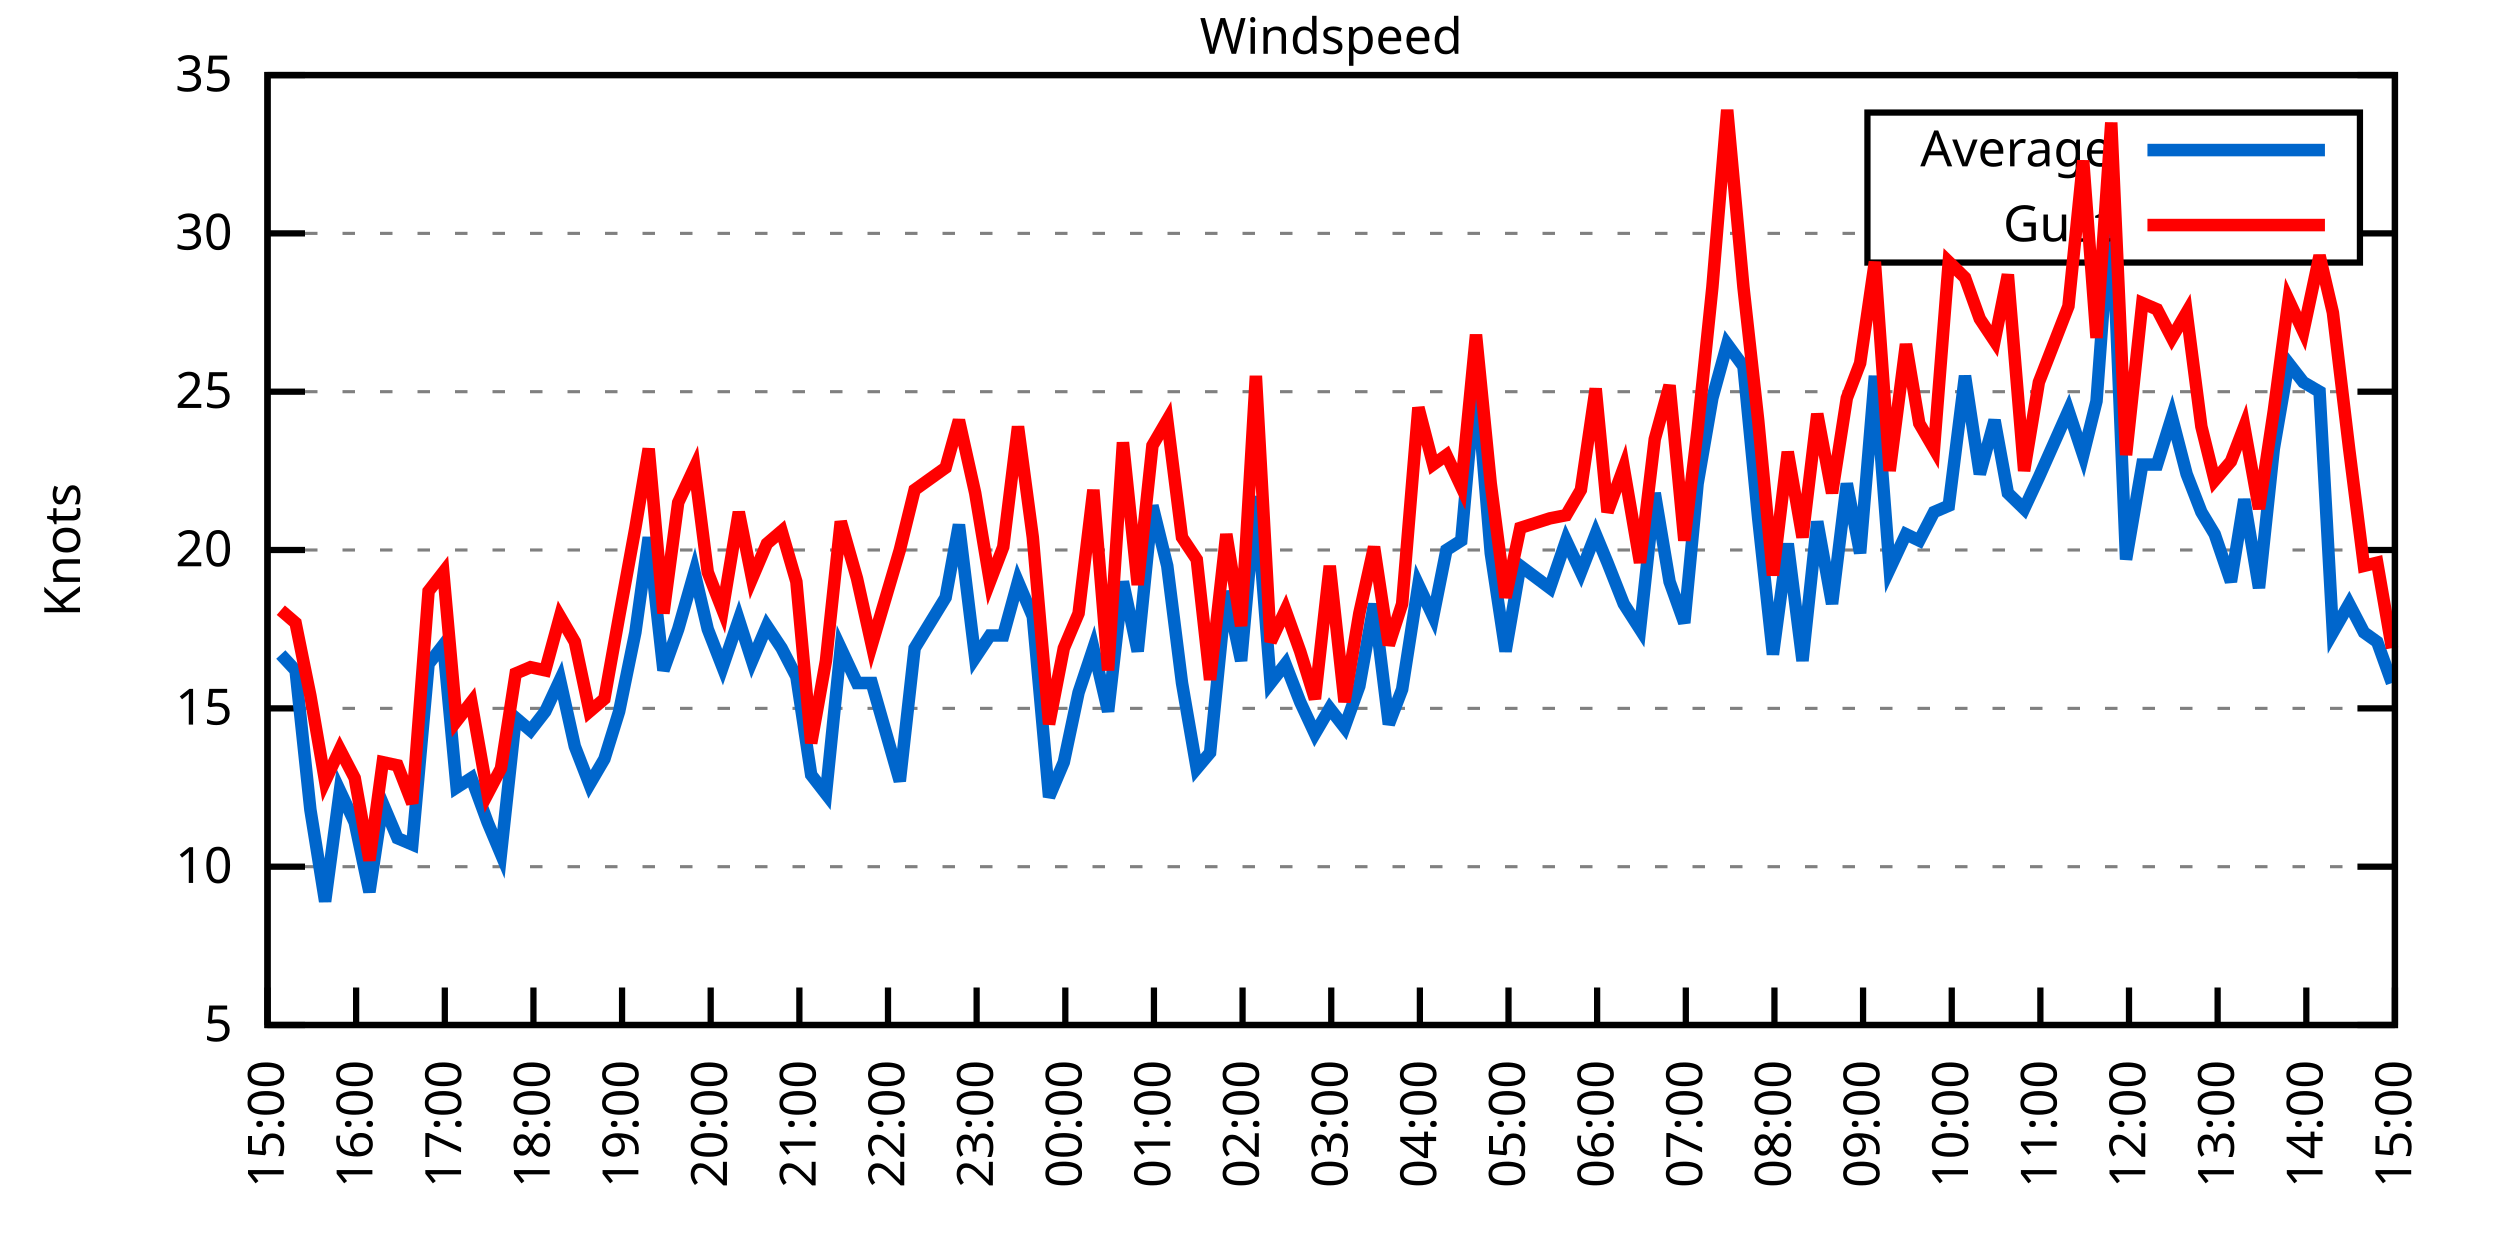
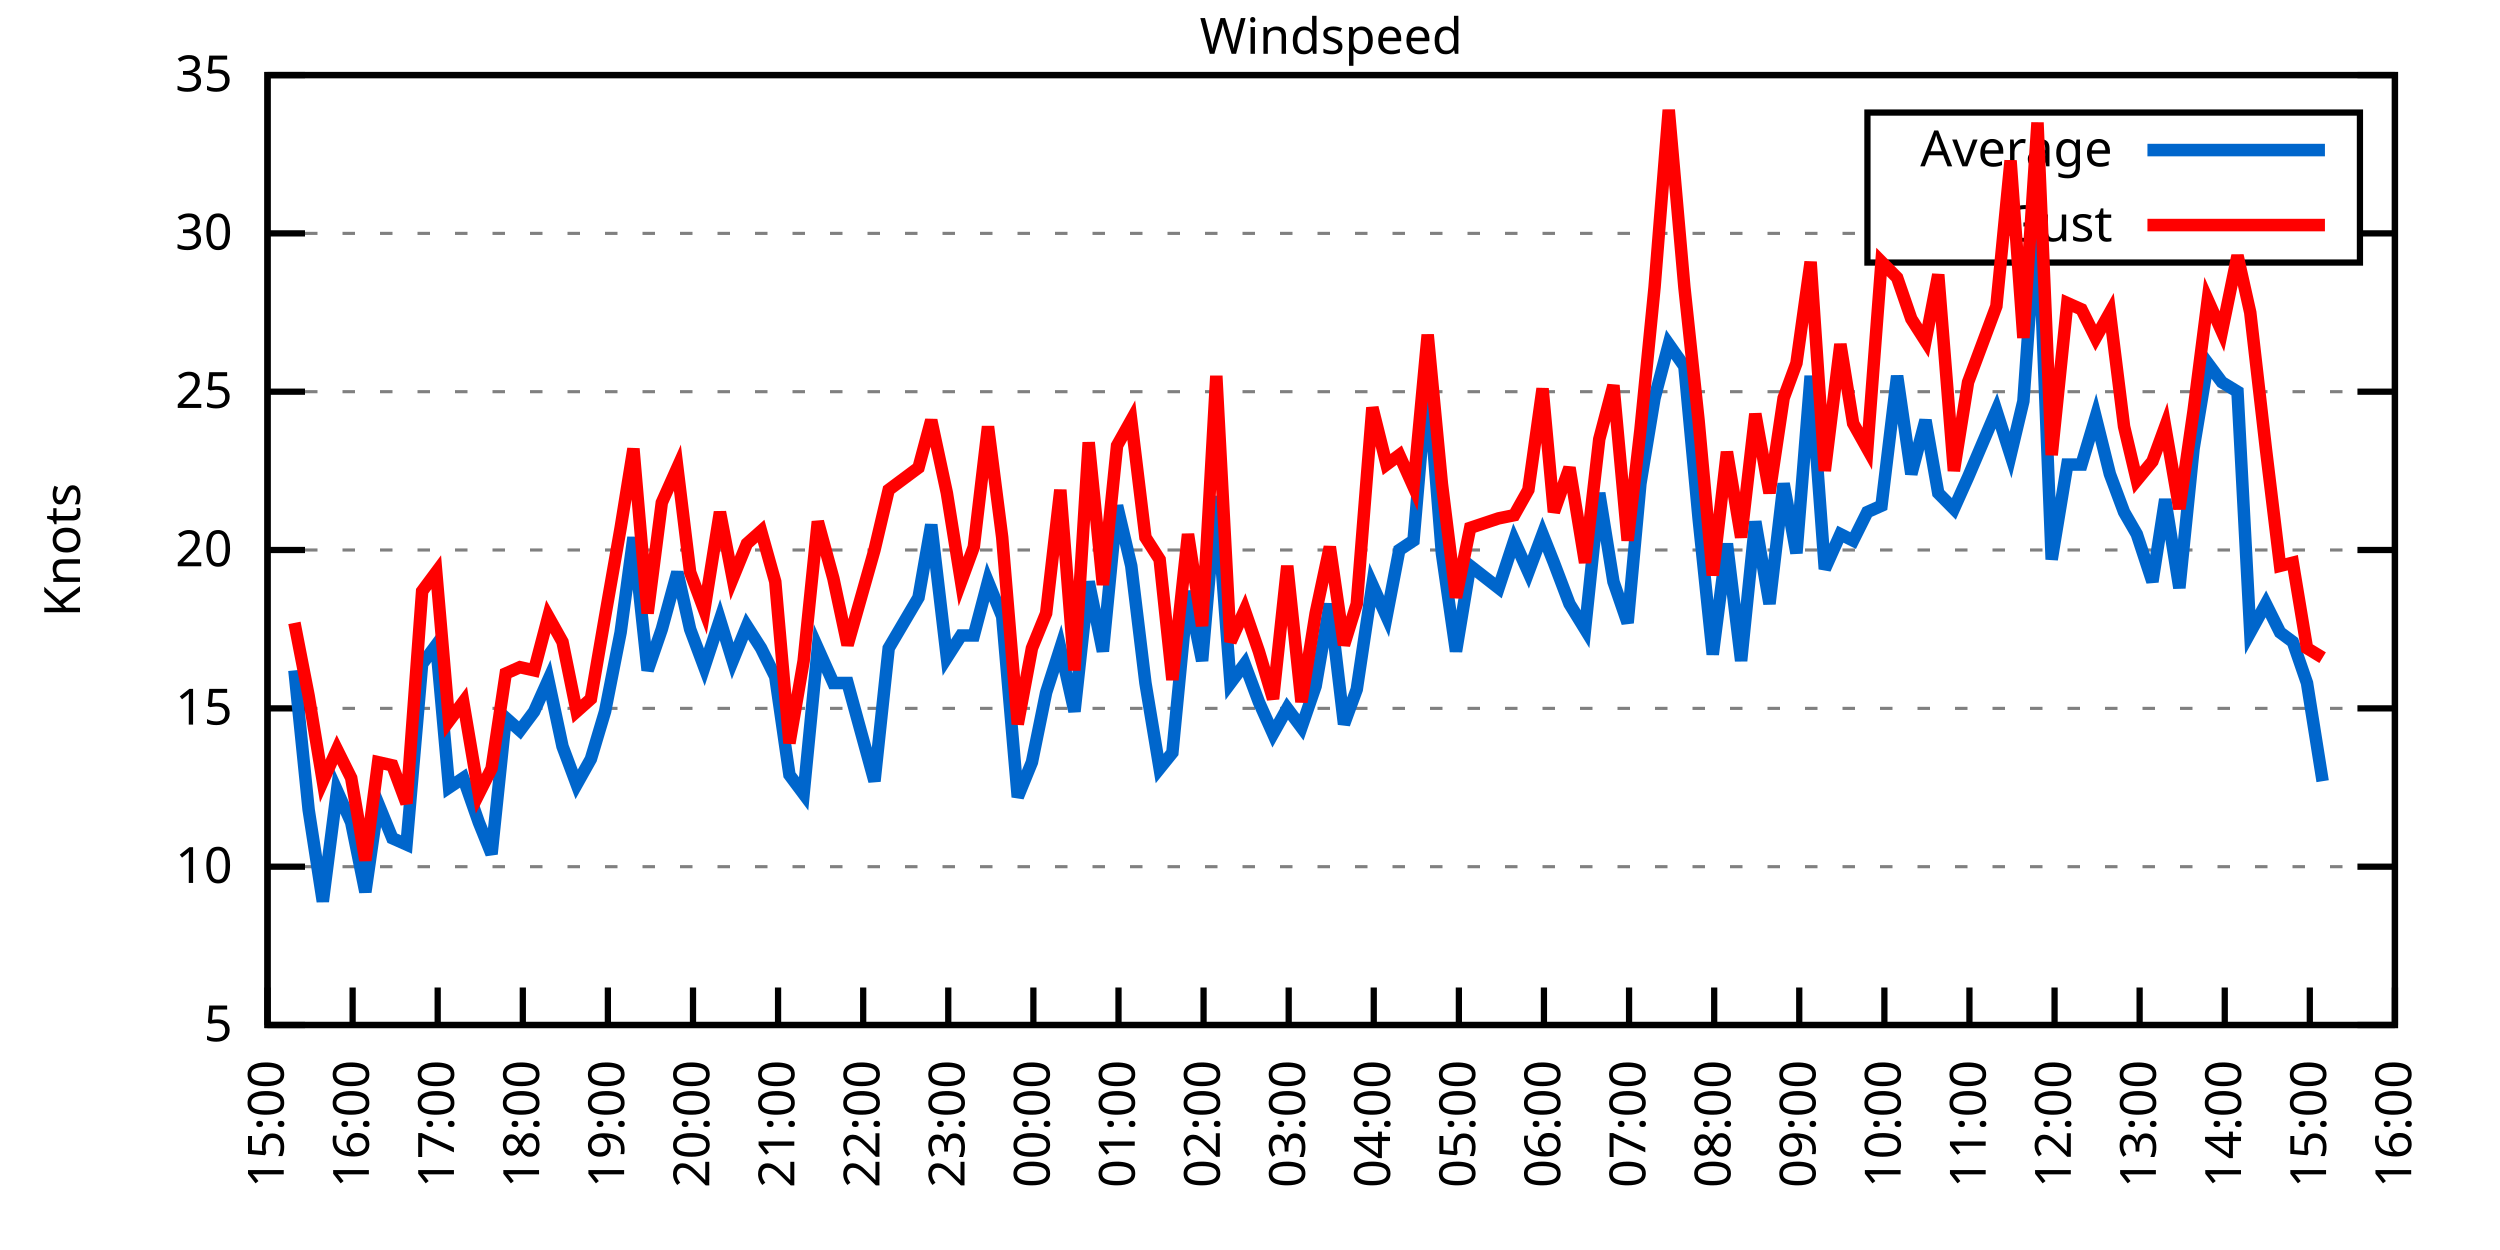
<svg xmlns="http://www.w3.org/2000/svg" xmlns:xlink="http://www.w3.org/1999/xlink" width="400" height="200" viewBox="0 0 400 200">
  <g id="gnuplot_canvas">
    <rect x="0" y="0" width="400" height="200" fill="none" />
    <defs>
      <circle id="gpDot" r="0.5" stroke-width="0.5" stroke="currentColor" />
      <path id="gpPt0" stroke-width="0.333" stroke="currentColor" d="M-1,0 h2 M0,-1 v2" />
      <path id="gpPt1" stroke-width="0.333" stroke="currentColor" d="M-1,-1 L1,1 M1,-1 L-1,1" />
      <path id="gpPt2" stroke-width="0.333" stroke="currentColor" d="M-1,0 L1,0 M0,-1 L0,1 M-1,-1 L1,1 M-1,1 L1,-1" />
      <rect id="gpPt3" stroke-width="0.333" stroke="currentColor" x="-1" y="-1" width="2" height="2" />
      <rect id="gpPt4" stroke-width="0.333" stroke="currentColor" fill="currentColor" x="-1" y="-1" width="2" height="2" />
      <circle id="gpPt5" stroke-width="0.333" stroke="currentColor" cx="0" cy="0" r="1" />
      <use xlink:href="#gpPt5" id="gpPt6" fill="currentColor" stroke="none" />
      <path id="gpPt7" stroke-width="0.333" stroke="currentColor" d="M0,-1.33 L-1.33,0.67 L1.33,0.67 z" />
      <use xlink:href="#gpPt7" id="gpPt8" fill="currentColor" stroke="none" />
      <use xlink:href="#gpPt7" id="gpPt9" stroke="currentColor" transform="rotate(180)" />
      <use xlink:href="#gpPt9" id="gpPt10" fill="currentColor" stroke="none" />
      <use xlink:href="#gpPt3" id="gpPt11" stroke="currentColor" transform="rotate(45)" />
      <use xlink:href="#gpPt11" id="gpPt12" fill="currentColor" stroke="none" />
      <path id="gpPt13" stroke-width="0.333" stroke="currentColor" d="M0,1.330 L1.265,0.411 L0.782,-1.067 L-0.782,-1.076 L-1.265,0.411 z" />
      <use xlink:href="#gpPt13" id="gpPt14" fill="currentColor" stroke="none" />
      <filter id="textbox" filterUnits="objectBoundingBox" x="0" y="0" height="1" width="1">
        <feFlood flood-color="white" flood-opacity="1" result="bgnd" />
        <feComposite in="SourceGraphic" in2="bgnd" operator="atop" />
      </filter>
      <filter id="greybox" filterUnits="objectBoundingBox" x="0" y="0" height="1" width="1">
        <feFlood flood-color="lightgrey" flood-opacity="1" result="grey" />
        <feComposite in="SourceGraphic" in2="grey" operator="atop" />
      </filter>
    </defs>
    <g fill="none" color="white" stroke="currentColor" stroke-width="1.00" stroke-linecap="butt" stroke-linejoin="miter">
</g>
    <g fill="none" color="black" stroke="currentColor" stroke-width="1.00" stroke-linecap="butt" stroke-linejoin="miter">
      <g stroke="none" shape-rendering="crispEdges">
        <polygon fill="rgb(255, 255, 255)" points="42.80,164.00 383.18,164.00 383.18,12.02 42.80,12.02 " />
      </g>
    </g>
    <g fill="none" color="black" stroke="currentColor" stroke-width="1.00" stroke-linecap="butt" stroke-linejoin="miter">
</g>
    <g fill="none" color="black" stroke="black" stroke-width="0.50" stroke-linecap="butt" stroke-linejoin="miter">
</g>
    <g fill="none" color="gray" stroke="currentColor" stroke-width="0.50" stroke-linecap="butt" stroke-linejoin="miter">
      <path stroke="gray" stroke-dasharray="2,4" class="gridline" d="M42.80,164.00 L383.19,164.00  " />
    </g>
    <g fill="none" color="gray" stroke="gray" stroke-width="1.00" stroke-linecap="butt" stroke-linejoin="miter">
</g>
    <g fill="none" color="black" stroke="currentColor" stroke-width="1.00" stroke-linecap="butt" stroke-linejoin="miter">
      <path stroke="black" d="M42.80,164.00 L48.80,164.00 M383.19,164.00 L377.19,164.00  " />
      <g transform="translate(37.20,166.60)" stroke="none" fill="black" font-family="Sans" font-size="8.00" text-anchor="end">
        <text>
          <tspan font-family="Sans"> 5</tspan>
        </text>
      </g>
    </g>
    <g fill="none" color="black" stroke="currentColor" stroke-width="1.00" stroke-linecap="butt" stroke-linejoin="miter">
</g>
    <g fill="none" color="black" stroke="black" stroke-width="0.50" stroke-linecap="butt" stroke-linejoin="miter">
</g>
    <g fill="none" color="gray" stroke="currentColor" stroke-width="0.50" stroke-linecap="butt" stroke-linejoin="miter">
      <path stroke="gray" stroke-dasharray="2,4" class="gridline" d="M42.80,138.67 L383.19,138.67  " />
    </g>
    <g fill="none" color="gray" stroke="gray" stroke-width="1.00" stroke-linecap="butt" stroke-linejoin="miter">
</g>
    <g fill="none" color="black" stroke="currentColor" stroke-width="1.00" stroke-linecap="butt" stroke-linejoin="miter">
      <path stroke="black" d="M42.80,138.67 L48.80,138.67 M383.19,138.67 L377.19,138.67  " />
      <g transform="translate(37.20,141.27)" stroke="none" fill="black" font-family="Sans" font-size="8.00" text-anchor="end">
        <text>
          <tspan font-family="Sans"> 10</tspan>
        </text>
      </g>
    </g>
    <g fill="none" color="black" stroke="currentColor" stroke-width="1.00" stroke-linecap="butt" stroke-linejoin="miter">
</g>
    <g fill="none" color="black" stroke="black" stroke-width="0.50" stroke-linecap="butt" stroke-linejoin="miter">
</g>
    <g fill="none" color="gray" stroke="currentColor" stroke-width="0.50" stroke-linecap="butt" stroke-linejoin="miter">
      <path stroke="gray" stroke-dasharray="2,4" class="gridline" d="M42.80,113.34 L383.19,113.34  " />
    </g>
    <g fill="none" color="gray" stroke="gray" stroke-width="1.00" stroke-linecap="butt" stroke-linejoin="miter">
</g>
    <g fill="none" color="black" stroke="currentColor" stroke-width="1.00" stroke-linecap="butt" stroke-linejoin="miter">
      <path stroke="black" d="M42.80,113.34 L48.80,113.34 M383.19,113.34 L377.19,113.34  " />
      <g transform="translate(37.20,115.94)" stroke="none" fill="black" font-family="Sans" font-size="8.00" text-anchor="end">
        <text>
          <tspan font-family="Sans"> 15</tspan>
        </text>
      </g>
    </g>
    <g fill="none" color="black" stroke="currentColor" stroke-width="1.00" stroke-linecap="butt" stroke-linejoin="miter">
</g>
    <g fill="none" color="black" stroke="black" stroke-width="0.50" stroke-linecap="butt" stroke-linejoin="miter">
</g>
    <g fill="none" color="gray" stroke="currentColor" stroke-width="0.50" stroke-linecap="butt" stroke-linejoin="miter">
      <path stroke="gray" stroke-dasharray="2,4" class="gridline" d="M42.80,88.00 L383.19,88.00  " />
    </g>
    <g fill="none" color="gray" stroke="gray" stroke-width="1.00" stroke-linecap="butt" stroke-linejoin="miter">
</g>
    <g fill="none" color="black" stroke="currentColor" stroke-width="1.00" stroke-linecap="butt" stroke-linejoin="miter">
      <path stroke="black" d="M42.80,88.00 L48.80,88.00 M383.19,88.00 L377.19,88.00  " />
      <g transform="translate(37.20,90.60)" stroke="none" fill="black" font-family="Sans" font-size="8.00" text-anchor="end">
        <text>
          <tspan font-family="Sans"> 20</tspan>
        </text>
      </g>
    </g>
    <g fill="none" color="black" stroke="currentColor" stroke-width="1.00" stroke-linecap="butt" stroke-linejoin="miter">
</g>
    <g fill="none" color="black" stroke="black" stroke-width="0.50" stroke-linecap="butt" stroke-linejoin="miter">
</g>
    <g fill="none" color="gray" stroke="currentColor" stroke-width="0.50" stroke-linecap="butt" stroke-linejoin="miter">
      <path stroke="gray" stroke-dasharray="2,4" class="gridline" d="M42.80,62.67 L383.19,62.67  " />
    </g>
    <g fill="none" color="gray" stroke="gray" stroke-width="1.00" stroke-linecap="butt" stroke-linejoin="miter">
</g>
    <g fill="none" color="black" stroke="currentColor" stroke-width="1.00" stroke-linecap="butt" stroke-linejoin="miter">
      <path stroke="black" d="M42.80,62.67 L48.80,62.67 M383.19,62.67 L377.19,62.67  " />
      <g transform="translate(37.20,65.27)" stroke="none" fill="black" font-family="Sans" font-size="8.00" text-anchor="end">
        <text>
          <tspan font-family="Sans"> 25</tspan>
        </text>
      </g>
    </g>
    <g fill="none" color="black" stroke="currentColor" stroke-width="1.00" stroke-linecap="butt" stroke-linejoin="miter">
</g>
    <g fill="none" color="black" stroke="black" stroke-width="0.50" stroke-linecap="butt" stroke-linejoin="miter">
</g>
    <g fill="none" color="gray" stroke="currentColor" stroke-width="0.50" stroke-linecap="butt" stroke-linejoin="miter">
      <path stroke="gray" stroke-dasharray="2,4" class="gridline" d="M42.80,37.34 L298.79,37.34 M377.59,37.34 L383.19,37.34  " />
    </g>
    <g fill="none" color="gray" stroke="gray" stroke-width="1.00" stroke-linecap="butt" stroke-linejoin="miter">
</g>
    <g fill="none" color="black" stroke="currentColor" stroke-width="1.00" stroke-linecap="butt" stroke-linejoin="miter">
      <path stroke="black" d="M42.80,37.34 L48.80,37.34 M383.19,37.34 L377.19,37.34  " />
      <g transform="translate(37.20,39.94)" stroke="none" fill="black" font-family="Sans" font-size="8.00" text-anchor="end">
        <text>
          <tspan font-family="Sans"> 30</tspan>
        </text>
      </g>
    </g>
    <g fill="none" color="black" stroke="currentColor" stroke-width="1.00" stroke-linecap="butt" stroke-linejoin="miter">
</g>
    <g fill="none" color="black" stroke="black" stroke-width="0.50" stroke-linecap="butt" stroke-linejoin="miter">
</g>
    <g fill="none" color="gray" stroke="currentColor" stroke-width="0.50" stroke-linecap="butt" stroke-linejoin="miter">
      <path stroke="gray" stroke-dasharray="2,4" class="gridline" d="M42.80,12.01 L383.19,12.01  " />
    </g>
    <g fill="none" color="gray" stroke="gray" stroke-width="1.00" stroke-linecap="butt" stroke-linejoin="miter">
</g>
    <g fill="none" color="black" stroke="currentColor" stroke-width="1.00" stroke-linecap="butt" stroke-linejoin="miter">
      <path stroke="black" d="M42.80,12.01 L48.80,12.01 M383.19,12.01 L377.19,12.01  " />
      <g transform="translate(37.20,14.61)" stroke="none" fill="black" font-family="Sans" font-size="8.00" text-anchor="end">
        <text>
          <tspan font-family="Sans"> 35</tspan>
        </text>
      </g>
    </g>
    <g fill="none" color="black" stroke="currentColor" stroke-width="1.00" stroke-linecap="butt" stroke-linejoin="miter">
      <path stroke="black" d="M42.80,164.00 L42.80,158.00  " />
      <g transform="translate(45.40,169.60) rotate(270.00)" stroke="none" fill="black" font-family="Sans" font-size="8.00" text-anchor="end">
        <text>
          <tspan font-family="Sans">15:00</tspan>
        </text>
      </g>
    </g>
    <g fill="none" color="black" stroke="currentColor" stroke-width="1.00" stroke-linecap="butt" stroke-linejoin="miter">
-       <path stroke="black" d="M56.98,164.00 L56.98,158.00  " />
-       <g transform="translate(59.58,169.60) rotate(270.00)" stroke="none" fill="black" font-family="Sans" font-size="8.00" text-anchor="end">
+       <path stroke="black" d="M56.42,164.00 L56.42,158.00  " />
+       <g transform="translate(59.02,169.60) rotate(270.00)" stroke="none" fill="black" font-family="Sans" font-size="8.00" text-anchor="end">
        <text>
          <tspan font-family="Sans">16:00</tspan>
        </text>
      </g>
    </g>
    <g fill="none" color="black" stroke="currentColor" stroke-width="1.00" stroke-linecap="butt" stroke-linejoin="miter">
-       <path stroke="black" d="M71.17,164.00 L71.17,158.00  " />
-       <g transform="translate(73.77,169.60) rotate(270.00)" stroke="none" fill="black" font-family="Sans" font-size="8.00" text-anchor="end">
+       <path stroke="black" d="M70.03,164.00 L70.03,158.00  " />
+       <g transform="translate(72.63,169.60) rotate(270.00)" stroke="none" fill="black" font-family="Sans" font-size="8.00" text-anchor="end">
        <text>
          <tspan font-family="Sans">17:00</tspan>
        </text>
      </g>
    </g>
    <g fill="none" color="black" stroke="currentColor" stroke-width="1.00" stroke-linecap="butt" stroke-linejoin="miter">
-       <path stroke="black" d="M85.35,164.00 L85.35,158.00  " />
-       <g transform="translate(87.95,169.60) rotate(270.00)" stroke="none" fill="black" font-family="Sans" font-size="8.00" text-anchor="end">
+       <path stroke="black" d="M83.65,164.00 L83.65,158.00  " />
+       <g transform="translate(86.25,169.60) rotate(270.00)" stroke="none" fill="black" font-family="Sans" font-size="8.00" text-anchor="end">
        <text>
          <tspan font-family="Sans">18:00</tspan>
        </text>
      </g>
    </g>
    <g fill="none" color="black" stroke="currentColor" stroke-width="1.00" stroke-linecap="butt" stroke-linejoin="miter">
-       <path stroke="black" d="M99.53,164.00 L99.53,158.00  " />
-       <g transform="translate(102.13,169.60) rotate(270.00)" stroke="none" fill="black" font-family="Sans" font-size="8.00" text-anchor="end">
+       <path stroke="black" d="M97.26,164.00 L97.26,158.00  " />
+       <g transform="translate(99.86,169.60) rotate(270.00)" stroke="none" fill="black" font-family="Sans" font-size="8.00" text-anchor="end">
        <text>
          <tspan font-family="Sans">19:00</tspan>
        </text>
      </g>
    </g>
    <g fill="none" color="black" stroke="currentColor" stroke-width="1.00" stroke-linecap="butt" stroke-linejoin="miter">
-       <path stroke="black" d="M113.71,164.00 L113.71,158.00  " />
-       <g transform="translate(116.31,169.60) rotate(270.00)" stroke="none" fill="black" font-family="Sans" font-size="8.00" text-anchor="end">
+       <path stroke="black" d="M110.88,164.00 L110.88,158.00  " />
+       <g transform="translate(113.48,169.60) rotate(270.00)" stroke="none" fill="black" font-family="Sans" font-size="8.00" text-anchor="end">
        <text>
          <tspan font-family="Sans">20:00</tspan>
        </text>
      </g>
    </g>
    <g fill="none" color="black" stroke="currentColor" stroke-width="1.00" stroke-linecap="butt" stroke-linejoin="miter">
-       <path stroke="black" d="M127.90,164.00 L127.90,158.00  " />
-       <g transform="translate(130.50,169.60) rotate(270.00)" stroke="none" fill="black" font-family="Sans" font-size="8.00" text-anchor="end">
+       <path stroke="black" d="M124.49,164.00 L124.49,158.00  " />
+       <g transform="translate(127.09,169.60) rotate(270.00)" stroke="none" fill="black" font-family="Sans" font-size="8.00" text-anchor="end">
        <text>
          <tspan font-family="Sans">21:00</tspan>
        </text>
      </g>
    </g>
    <g fill="none" color="black" stroke="currentColor" stroke-width="1.00" stroke-linecap="butt" stroke-linejoin="miter">
-       <path stroke="black" d="M142.08,164.00 L142.08,158.00  " />
-       <g transform="translate(144.68,169.60) rotate(270.00)" stroke="none" fill="black" font-family="Sans" font-size="8.00" text-anchor="end">
+       <path stroke="black" d="M138.11,164.00 L138.11,158.00  " />
+       <g transform="translate(140.71,169.60) rotate(270.00)" stroke="none" fill="black" font-family="Sans" font-size="8.00" text-anchor="end">
        <text>
          <tspan font-family="Sans">22:00</tspan>
        </text>
      </g>
    </g>
    <g fill="none" color="black" stroke="currentColor" stroke-width="1.00" stroke-linecap="butt" stroke-linejoin="miter">
-       <path stroke="black" d="M156.26,164.00 L156.26,158.00  " />
-       <g transform="translate(158.86,169.60) rotate(270.00)" stroke="none" fill="black" font-family="Sans" font-size="8.00" text-anchor="end">
+       <path stroke="black" d="M151.72,164.00 L151.72,158.00  " />
+       <g transform="translate(154.32,169.60) rotate(270.00)" stroke="none" fill="black" font-family="Sans" font-size="8.00" text-anchor="end">
        <text>
          <tspan font-family="Sans">23:00</tspan>
        </text>
      </g>
    </g>
    <g fill="none" color="black" stroke="currentColor" stroke-width="1.00" stroke-linecap="butt" stroke-linejoin="miter">
-       <path stroke="black" d="M170.45,164.00 L170.45,158.00  " />
-       <g transform="translate(173.05,169.60) rotate(270.00)" stroke="none" fill="black" font-family="Sans" font-size="8.00" text-anchor="end">
+       <path stroke="black" d="M165.34,164.00 L165.34,158.00  " />
+       <g transform="translate(167.94,169.60) rotate(270.00)" stroke="none" fill="black" font-family="Sans" font-size="8.00" text-anchor="end">
        <text>
          <tspan font-family="Sans">00:00</tspan>
        </text>
      </g>
    </g>
    <g fill="none" color="black" stroke="currentColor" stroke-width="1.00" stroke-linecap="butt" stroke-linejoin="miter">
-       <path stroke="black" d="M184.63,164.00 L184.63,158.00  " />
-       <g transform="translate(187.23,169.60) rotate(270.00)" stroke="none" fill="black" font-family="Sans" font-size="8.00" text-anchor="end">
+       <path stroke="black" d="M178.96,164.00 L178.96,158.00  " />
+       <g transform="translate(181.56,169.60) rotate(270.00)" stroke="none" fill="black" font-family="Sans" font-size="8.00" text-anchor="end">
        <text>
          <tspan font-family="Sans">01:00</tspan>
        </text>
      </g>
    </g>
    <g fill="none" color="black" stroke="currentColor" stroke-width="1.00" stroke-linecap="butt" stroke-linejoin="miter">
-       <path stroke="black" d="M198.81,164.00 L198.81,158.00  " />
-       <g transform="translate(201.41,169.60) rotate(270.00)" stroke="none" fill="black" font-family="Sans" font-size="8.00" text-anchor="end">
+       <path stroke="black" d="M192.57,164.00 L192.57,158.00  " />
+       <g transform="translate(195.17,169.60) rotate(270.00)" stroke="none" fill="black" font-family="Sans" font-size="8.00" text-anchor="end">
        <text>
          <tspan font-family="Sans">02:00</tspan>
        </text>
      </g>
    </g>
    <g fill="none" color="black" stroke="currentColor" stroke-width="1.00" stroke-linecap="butt" stroke-linejoin="miter">
-       <path stroke="black" d="M213.00,164.00 L213.00,158.00  " />
-       <g transform="translate(215.60,169.60) rotate(270.00)" stroke="none" fill="black" font-family="Sans" font-size="8.00" text-anchor="end">
+       <path stroke="black" d="M206.19,164.00 L206.19,158.00  " />
+       <g transform="translate(208.79,169.60) rotate(270.00)" stroke="none" fill="black" font-family="Sans" font-size="8.00" text-anchor="end">
        <text>
          <tspan font-family="Sans">03:00</tspan>
        </text>
      </g>
    </g>
    <g fill="none" color="black" stroke="currentColor" stroke-width="1.00" stroke-linecap="butt" stroke-linejoin="miter">
-       <path stroke="black" d="M227.18,164.00 L227.18,158.00  " />
-       <g transform="translate(229.78,169.60) rotate(270.00)" stroke="none" fill="black" font-family="Sans" font-size="8.00" text-anchor="end">
+       <path stroke="black" d="M219.80,164.00 L219.80,158.00  " />
+       <g transform="translate(222.40,169.60) rotate(270.00)" stroke="none" fill="black" font-family="Sans" font-size="8.00" text-anchor="end">
        <text>
          <tspan font-family="Sans">04:00</tspan>
        </text>
      </g>
    </g>
    <g fill="none" color="black" stroke="currentColor" stroke-width="1.00" stroke-linecap="butt" stroke-linejoin="miter">
-       <path stroke="black" d="M241.36,164.00 L241.36,158.00  " />
-       <g transform="translate(243.96,169.60) rotate(270.00)" stroke="none" fill="black" font-family="Sans" font-size="8.00" text-anchor="end">
+       <path stroke="black" d="M233.42,164.00 L233.42,158.00  " />
+       <g transform="translate(236.02,169.60) rotate(270.00)" stroke="none" fill="black" font-family="Sans" font-size="8.00" text-anchor="end">
        <text>
          <tspan font-family="Sans">05:00</tspan>
        </text>
      </g>
    </g>
    <g fill="none" color="black" stroke="currentColor" stroke-width="1.00" stroke-linecap="butt" stroke-linejoin="miter">
-       <path stroke="black" d="M255.54,164.00 L255.54,158.00  " />
-       <g transform="translate(258.14,169.60) rotate(270.00)" stroke="none" fill="black" font-family="Sans" font-size="8.00" text-anchor="end">
+       <path stroke="black" d="M247.03,164.00 L247.03,158.00  " />
+       <g transform="translate(249.63,169.60) rotate(270.00)" stroke="none" fill="black" font-family="Sans" font-size="8.00" text-anchor="end">
        <text>
          <tspan font-family="Sans">06:00</tspan>
        </text>
      </g>
    </g>
    <g fill="none" color="black" stroke="currentColor" stroke-width="1.00" stroke-linecap="butt" stroke-linejoin="miter">
-       <path stroke="black" d="M269.73,164.00 L269.73,158.00  " />
-       <g transform="translate(272.33,169.60) rotate(270.00)" stroke="none" fill="black" font-family="Sans" font-size="8.00" text-anchor="end">
+       <path stroke="black" d="M260.65,164.00 L260.65,158.00  " />
+       <g transform="translate(263.25,169.60) rotate(270.00)" stroke="none" fill="black" font-family="Sans" font-size="8.00" text-anchor="end">
        <text>
          <tspan font-family="Sans">07:00</tspan>
        </text>
      </g>
    </g>
    <g fill="none" color="black" stroke="currentColor" stroke-width="1.00" stroke-linecap="butt" stroke-linejoin="miter">
-       <path stroke="black" d="M283.91,164.00 L283.91,158.00  " />
-       <g transform="translate(286.51,169.60) rotate(270.00)" stroke="none" fill="black" font-family="Sans" font-size="8.00" text-anchor="end">
+       <path stroke="black" d="M274.27,164.00 L274.27,158.00  " />
+       <g transform="translate(276.87,169.60) rotate(270.00)" stroke="none" fill="black" font-family="Sans" font-size="8.00" text-anchor="end">
        <text>
          <tspan font-family="Sans">08:00</tspan>
        </text>
      </g>
    </g>
    <g fill="none" color="black" stroke="currentColor" stroke-width="1.00" stroke-linecap="butt" stroke-linejoin="miter">
-       <path stroke="black" d="M298.09,164.00 L298.09,158.00  " />
-       <g transform="translate(300.69,169.60) rotate(270.00)" stroke="none" fill="black" font-family="Sans" font-size="8.00" text-anchor="end">
+       <path stroke="black" d="M287.88,164.00 L287.88,158.00  " />
+       <g transform="translate(290.48,169.60) rotate(270.00)" stroke="none" fill="black" font-family="Sans" font-size="8.00" text-anchor="end">
        <text>
          <tspan font-family="Sans">09:00</tspan>
        </text>
      </g>
    </g>
    <g fill="none" color="black" stroke="currentColor" stroke-width="1.00" stroke-linecap="butt" stroke-linejoin="miter">
-       <path stroke="black" d="M312.28,164.00 L312.28,158.00  " />
-       <g transform="translate(314.88,169.60) rotate(270.00)" stroke="none" fill="black" font-family="Sans" font-size="8.00" text-anchor="end">
+       <path stroke="black" d="M301.50,164.00 L301.50,158.00  " />
+       <g transform="translate(304.10,169.60) rotate(270.00)" stroke="none" fill="black" font-family="Sans" font-size="8.00" text-anchor="end">
        <text>
          <tspan font-family="Sans">10:00</tspan>
        </text>
      </g>
    </g>
    <g fill="none" color="black" stroke="currentColor" stroke-width="1.00" stroke-linecap="butt" stroke-linejoin="miter">
-       <path stroke="black" d="M326.46,164.00 L326.46,158.00  " />
-       <g transform="translate(329.06,169.60) rotate(270.00)" stroke="none" fill="black" font-family="Sans" font-size="8.00" text-anchor="end">
+       <path stroke="black" d="M315.11,164.00 L315.11,158.00  " />
+       <g transform="translate(317.71,169.60) rotate(270.00)" stroke="none" fill="black" font-family="Sans" font-size="8.00" text-anchor="end">
        <text>
          <tspan font-family="Sans">11:00</tspan>
        </text>
      </g>
    </g>
    <g fill="none" color="black" stroke="currentColor" stroke-width="1.00" stroke-linecap="butt" stroke-linejoin="miter">
-       <path stroke="black" d="M340.64,164.00 L340.64,158.00  " />
-       <g transform="translate(343.24,169.60) rotate(270.00)" stroke="none" fill="black" font-family="Sans" font-size="8.00" text-anchor="end">
+       <path stroke="black" d="M328.73,164.00 L328.73,158.00  " />
+       <g transform="translate(331.33,169.60) rotate(270.00)" stroke="none" fill="black" font-family="Sans" font-size="8.00" text-anchor="end">
        <text>
          <tspan font-family="Sans">12:00</tspan>
        </text>
      </g>
    </g>
    <g fill="none" color="black" stroke="currentColor" stroke-width="1.00" stroke-linecap="butt" stroke-linejoin="miter">
-       <path stroke="black" d="M354.82,164.00 L354.82,158.00  " />
-       <g transform="translate(357.42,169.60) rotate(270.00)" stroke="none" fill="black" font-family="Sans" font-size="8.00" text-anchor="end">
+       <path stroke="black" d="M342.34,164.00 L342.34,158.00  " />
+       <g transform="translate(344.94,169.60) rotate(270.00)" stroke="none" fill="black" font-family="Sans" font-size="8.00" text-anchor="end">
        <text>
          <tspan font-family="Sans">13:00</tspan>
        </text>
      </g>
    </g>
    <g fill="none" color="black" stroke="currentColor" stroke-width="1.00" stroke-linecap="butt" stroke-linejoin="miter">
-       <path stroke="black" d="M369.01,164.00 L369.01,158.00  " />
-       <g transform="translate(371.61,169.60) rotate(270.00)" stroke="none" fill="black" font-family="Sans" font-size="8.00" text-anchor="end">
+       <path stroke="black" d="M355.96,164.00 L355.96,158.00  " />
+       <g transform="translate(358.56,169.60) rotate(270.00)" stroke="none" fill="black" font-family="Sans" font-size="8.00" text-anchor="end">
        <text>
          <tspan font-family="Sans">14:00</tspan>
+         </text>
+       </g>
+     </g>
+     <g fill="none" color="black" stroke="currentColor" stroke-width="1.00" stroke-linecap="butt" stroke-linejoin="miter">
+       <path stroke="black" d="M369.57,164.00 L369.57,158.00  " />
+       <g transform="translate(372.17,169.60) rotate(270.00)" stroke="none" fill="black" font-family="Sans" font-size="8.00" text-anchor="end">
+         <text>
+           <tspan font-family="Sans">15:00</tspan>
        </text>
      </g>
    </g>
    <g fill="none" color="black" stroke="currentColor" stroke-width="1.00" stroke-linecap="butt" stroke-linejoin="miter">
      <path stroke="black" d="M383.19,164.00 L383.19,158.00  " />
      <g transform="translate(385.79,169.60) rotate(270.00)" stroke="none" fill="black" font-family="Sans" font-size="8.00" text-anchor="end">
        <text>
-           <tspan font-family="Sans">15:00</tspan>
+           <tspan font-family="Sans">16:00</tspan>
        </text>
      </g>
    </g>
    <g fill="none" color="black" stroke="currentColor" stroke-width="1.00" stroke-linecap="butt" stroke-linejoin="miter">
</g>
    <g fill="none" color="black" stroke="currentColor" stroke-width="1.00" stroke-linecap="butt" stroke-linejoin="miter">
      <path stroke="black" d="M42.80,12.01 L42.80,164.00 L383.19,164.00 L383.19,12.01 L42.80,12.01 Z  " />
    </g>
    <g fill="none" color="black" stroke="currentColor" stroke-width="1.00" stroke-linecap="butt" stroke-linejoin="miter">
</g>
    <g fill="none" color="black" stroke="currentColor" stroke-width="1.00" stroke-linecap="butt" stroke-linejoin="miter">
      <path stroke="black" d="M298.79,42.01 L298.79,18.01 L377.59,18.01 L377.59,42.01 L298.79,42.01 Z  " />
    </g>
    <g id="Windspeed_plot_1">
      <g fill="none" color="white" stroke="black" stroke-width="2.00" stroke-linecap="butt" stroke-linejoin="miter">
</g>
      <g fill="none" color="black" stroke="currentColor" stroke-width="2.00" stroke-linecap="butt" stroke-linejoin="miter">
        <g transform="translate(337.99,26.61)" stroke="none" fill="black" font-family="Sans" font-size="8.00" text-anchor="end">
          <text>
            <tspan font-family="Sans">Average</tspan>
          </text>
        </g>
      </g>
      <g fill="none" color="black" stroke="currentColor" stroke-width="2.00" stroke-linecap="butt" stroke-linejoin="miter">
-         <path stroke="rgb(  0, 102, 204)" d="M343.59,24.01 L371.99,24.01 M44.93,104.72 L47.29,107.26 L49.66,129.55 L52.02,144.24 L54.38,126.51 L56.75,131.58   L59.11,142.72 L61.24,128.54 L63.60,134.11 L65.97,135.12 L68.57,106.24 L70.93,103.20 L73.06,126.00 L75.42,124.48   L78.02,131.58 L80.15,136.64 L82.51,114.86 L84.88,116.88 L87.24,113.84 L89.60,108.78 L91.97,119.42 L94.33,125.50   L96.70,121.44 L99.06,113.84 L101.66,101.18 L103.79,85.98 L106.15,107.26 L108.51,100.67 L111.11,91.55 L113.24,100.67   L115.61,106.75 L118.21,99.15 L120.33,105.74 L122.70,100.16 L125.06,103.71 L127.42,108.27 L129.79,123.98 L132.15,127.02   L134.52,103.71 L137.12,109.28 L139.48,109.28 L143.97,124.99 L146.34,103.71 L151.30,95.60 L153.43,83.95 L156.03,105.23   L158.39,101.68 L160.52,101.68 L162.88,93.07 L165.25,98.64 L167.85,127.52 L170.21,121.95 L172.57,110.80 L174.94,103.71   L177.30,113.84 L179.67,93.07 L182.03,104.22 L184.39,80.91 L186.76,90.54 L189.12,109.28 L191.48,122.96 L193.61,120.43   L196.21,94.59 L198.58,105.74 L200.94,79.39 L203.30,109.28 L205.67,106.24 L208.03,112.32 L210.39,117.39 L212.76,113.34   L215.12,116.38 L217.49,109.79 L219.85,96.62 L222.21,115.87 L224.34,110.30 L226.94,93.58 L229.31,98.64 L231.43,88.00   L233.80,86.49 L236.16,60.14 L238.52,88.51 L240.89,104.22 L243.25,90.54 L247.98,94.08 L250.58,86.49 L252.94,91.55   L255.31,85.47 L257.20,90.03 L259.80,96.62 L262.40,100.67 L264.76,78.89 L267.13,93.07 L269.49,99.66 L271.62,77.37   L273.98,63.69 L276.35,55.07 L278.95,58.62 L281.31,82.94 L283.67,104.72 L286.04,86.99 L288.40,105.74 L290.76,83.45   L293.13,96.62 L295.49,77.37 L297.62,88.51 L299.98,60.14 L302.35,91.04 L304.95,85.47 L307.08,86.49 L309.44,81.93   L311.80,80.91 L314.40,60.14 L316.77,75.85 L319.13,67.23 L321.26,78.89 L323.86,81.42 L326.22,76.35 L330.95,65.71   L333.31,72.81 L335.44,64.19 L337.80,32.28 L340.17,89.52 L342.77,74.33 L345.13,74.33 L347.50,66.73 L349.86,75.85   L352.22,81.93 L354.35,85.47 L356.95,93.07 L359.08,79.90 L361.44,94.08 L363.81,71.79 L366.17,58.11 L368.53,61.15   L371.13,62.67 L373.26,101.18 L375.86,96.62 L378.23,101.18 L380.35,102.70 L382.72,109.28  " />
+         <path stroke="rgb(  0, 102, 204)" d="M343.59,24.01 L371.99,24.01 M47.11,107.26 L49.38,129.55 L51.65,144.24 L53.92,126.51 L56.19,131.58 L58.46,142.72   L60.50,128.54 L62.77,134.11 L65.04,135.12 L67.54,106.24 L69.80,103.20 L71.85,126.00 L74.12,124.48 L76.61,131.58   L78.65,136.64 L80.92,114.86 L83.19,116.88 L85.46,113.84 L87.73,108.78 L90.00,119.42 L92.27,125.50 L94.54,121.44   L96.81,113.84 L99.30,101.18 L101.35,85.98 L103.62,107.26 L105.89,100.67 L108.38,91.55 L110.42,100.67 L112.69,106.75   L115.19,99.15 L117.23,105.74 L119.50,100.16 L121.77,103.71 L124.04,108.27 L126.31,123.98 L128.58,127.02 L130.85,103.71   L133.34,109.28 L135.61,109.28 L139.92,124.99 L142.19,103.71 L146.96,95.60 L149.00,83.95 L151.50,105.23 L153.77,101.68   L155.81,101.68 L158.08,93.07 L160.35,98.64 L162.84,127.52 L165.11,121.95 L167.38,110.80 L169.65,103.71 L171.92,113.84   L174.19,93.07 L176.46,104.22 L178.73,80.91 L181.00,90.54 L183.27,109.28 L185.54,122.96 L187.58,120.43 L190.08,94.59   L192.34,105.74 L194.61,79.39 L196.88,109.28 L199.15,106.24 L201.42,112.32 L203.69,117.39 L205.96,113.34 L208.23,116.38   L210.50,109.79 L212.77,96.62 L215.04,115.87 L217.08,110.30 L219.58,93.58 L221.85,98.64 L223.89,88.00 L226.16,86.49   L228.43,60.14 L230.70,88.51 L232.96,104.22 L235.23,90.54 L239.77,94.08 L242.27,86.49 L244.54,91.55 L246.81,85.47   L248.62,90.03 L251.12,96.62 L253.61,100.67 L255.88,78.89 L258.15,93.07 L260.42,99.66 L262.47,77.37 L264.73,63.69   L267.00,55.07 L269.50,58.62 L271.77,82.94 L274.04,104.72 L276.31,86.99 L278.58,105.74 L280.85,83.45 L283.12,96.62   L285.38,77.37 L287.43,88.51 L289.70,60.14 L291.97,91.04 L294.46,85.47 L296.50,86.49 L298.77,81.93 L301.04,80.91   L303.54,60.14 L305.81,75.85 L308.08,67.23 L310.12,78.89 L312.62,81.42 L314.89,76.35 L319.42,65.71 L321.69,72.81   L323.74,64.19 L326.00,32.28 L328.27,89.52 L330.77,74.33 L333.04,74.33 L335.31,66.73 L337.58,75.85 L339.85,81.93   L341.89,85.47 L344.39,93.07 L346.43,79.90 L348.70,94.08 L350.97,71.79 L353.24,58.11 L355.50,61.15 L358.00,62.67   L360.04,101.18 L362.54,96.62 L364.81,101.18 L366.85,102.70 L369.12,109.28 L371.62,124.99  " />
      </g>
    </g>
    <g id="Windspeed_plot_2">
      <g fill="none" color="black" stroke="currentColor" stroke-width="2.00" stroke-linecap="butt" stroke-linejoin="miter">
        <g transform="translate(337.99,38.61)" stroke="none" fill="black" font-family="Sans" font-size="8.00" text-anchor="end">
          <text>
            <tspan font-family="Sans">Gust</tspan>
          </text>
        </g>
      </g>
      <g fill="none" color="black" stroke="currentColor" stroke-width="2.00" stroke-linecap="butt" stroke-linejoin="miter">
-         <path stroke="rgb(255,   0,   0)" d="M343.59,36.01 L371.99,36.01 M44.93,97.63 L47.29,99.66 L49.66,111.31 L52.02,124.99 L54.38,119.92 L56.75,124.48   L59.11,137.66 L61.24,121.95 L63.60,122.46 L65.97,128.54 L68.57,94.59 L70.93,91.55 L73.06,115.36 L75.42,112.32   L78.02,127.02 L80.15,122.96 L82.51,107.76 L84.88,106.75 L87.24,107.26 L89.60,98.64 L91.97,102.70 L94.33,113.84   L96.70,111.82 L99.06,98.64 L101.66,84.46 L103.79,71.79 L106.15,98.14 L108.51,80.41 L111.11,74.83 L113.24,91.55   L115.61,97.63 L118.21,81.93 L120.33,92.56 L122.70,86.99 L125.06,84.97 L127.42,93.07 L129.79,118.91 L132.15,105.74   L134.52,83.45 L137.12,92.56 L139.48,103.20 L143.97,88.00 L146.34,78.38 L151.30,74.83 L153.43,67.23 L156.03,78.89   L158.39,93.07 L160.52,87.50 L162.88,68.25 L165.25,85.98 L167.85,115.87 L170.21,103.71 L172.57,98.14 L174.94,78.38   L177.30,107.26 L179.67,70.78 L182.03,93.58 L184.39,71.29 L186.76,67.23 L189.12,85.98 L191.48,89.52 L193.61,108.78   L196.21,85.47 L198.58,100.16 L200.94,60.14 L203.30,102.70 L205.67,97.63 L208.03,104.22 L210.39,111.82 L212.76,90.54   L215.12,112.32 L217.49,98.14 L219.85,87.50 L222.21,103.20 L224.34,96.62 L226.94,65.21 L229.31,74.33 L231.43,72.81   L233.80,77.87 L236.16,53.55 L238.52,77.37 L240.89,95.60 L243.25,84.46 L247.98,82.94 L250.58,82.43 L252.94,78.38   L255.31,62.17 L257.20,81.93 L259.80,74.83 L262.40,90.03 L264.76,70.27 L267.13,61.66 L269.49,86.49 L271.62,68.75   L273.98,45.95 L276.35,17.58 L278.95,45.95 L281.31,67.23 L283.67,92.06 L286.04,72.30 L288.40,85.98 L290.76,66.22   L293.13,78.89 L295.49,63.69 L297.62,58.11 L299.98,41.90 L302.35,75.34 L304.95,55.07 L307.08,67.74 L309.44,71.79   L311.80,41.90 L314.40,44.43 L316.77,51.02 L319.13,54.57 L321.26,43.93 L323.86,75.34 L326.22,61.15 L330.95,48.99   L333.31,25.69 L335.44,54.06 L337.80,19.61 L340.17,72.81 L342.77,48.49 L345.13,49.50 L347.50,54.06 L349.86,50.01   L352.22,68.25 L354.35,76.86 L356.95,73.82 L359.08,68.25 L361.44,81.42 L363.81,65.71 L366.17,47.98 L368.53,53.05   L371.13,40.89 L373.26,50.01 L375.86,71.79 L378.23,90.54 L380.35,90.03 L382.72,103.71  " />
+         <path stroke="rgb(255,   0,   0)" d="M343.59,36.01 L371.99,36.01 M47.11,99.66 L49.38,111.31 L51.65,124.99 L53.92,119.92 L56.19,124.48 L58.46,137.66   L60.50,121.95 L62.77,122.46 L65.04,128.54 L67.54,94.59 L69.80,91.55 L71.85,115.36 L74.12,112.32 L76.61,127.02   L78.65,122.96 L80.92,107.76 L83.19,106.75 L85.46,107.26 L87.73,98.64 L90.00,102.70 L92.27,113.84 L94.54,111.82   L96.81,98.64 L99.30,84.46 L101.35,71.79 L103.62,98.14 L105.89,80.41 L108.38,74.83 L110.42,91.55 L112.69,97.63   L115.19,81.93 L117.23,92.56 L119.50,86.99 L121.77,84.97 L124.04,93.07 L126.31,118.91 L128.58,105.74 L130.85,83.45   L133.34,92.56 L135.61,103.20 L139.92,88.00 L142.19,78.38 L146.96,74.83 L149.00,67.23 L151.50,78.89 L153.77,93.07   L155.81,87.50 L158.08,68.25 L160.35,85.98 L162.84,115.87 L165.11,103.71 L167.38,98.14 L169.65,78.38 L171.92,107.26   L174.19,70.78 L176.46,93.58 L178.73,71.29 L181.00,67.23 L183.27,85.98 L185.54,89.52 L187.58,108.78 L190.08,85.47   L192.34,100.16 L194.61,60.14 L196.88,102.70 L199.15,97.63 L201.42,104.22 L203.69,111.82 L205.96,90.54 L208.23,112.32   L210.50,98.14 L212.77,87.50 L215.04,103.20 L217.08,96.62 L219.58,65.21 L221.85,74.33 L223.89,72.81 L226.16,77.87   L228.43,53.55 L230.70,77.37 L232.96,95.60 L235.23,84.46 L239.77,82.94 L242.27,82.43 L244.54,78.38 L246.81,62.17   L248.62,81.93 L251.12,74.83 L253.61,90.03 L255.88,70.27 L258.15,61.66 L260.42,86.49 L262.47,68.75 L264.73,45.95   L267.00,17.58 L269.50,45.95 L271.77,67.23 L274.04,92.06 L276.31,72.30 L278.58,85.98 L280.85,66.22 L283.12,78.89   L285.38,63.69 L287.43,58.11 L289.70,41.90 L291.97,75.34 L294.46,55.07 L296.50,67.74 L298.77,71.79 L301.04,41.90   L303.54,44.43 L305.81,51.02 L308.08,54.57 L310.12,43.93 L312.62,75.34 L314.89,61.15 L319.42,48.99 L321.69,25.69   L323.74,54.06 L326.00,19.61 L328.27,72.81 L330.77,48.49 L333.04,49.50 L335.31,54.06 L337.58,50.01 L339.85,68.25   L341.89,76.86 L344.39,73.82 L346.43,68.25 L348.70,81.42 L350.97,65.71 L353.24,47.98 L355.50,53.05 L358.00,40.89   L360.04,50.01 L362.54,71.79 L364.81,90.54 L366.85,90.03 L369.12,103.71 L371.62,105.23  " />
      </g>
    </g>
    <g fill="none" color="black" stroke="currentColor" stroke-width="2.00" stroke-linecap="butt" stroke-linejoin="miter">
</g>
    <g fill="none" color="black" stroke="black" stroke-width="1.00" stroke-linecap="butt" stroke-linejoin="miter">
</g>
    <g fill="none" color="black" stroke="currentColor" stroke-width="1.00" stroke-linecap="butt" stroke-linejoin="miter">
      <path stroke="black" d="M42.80,12.01 L42.80,164.00 L383.19,164.00 L383.19,12.01 L42.80,12.01 Z  " />
      <g transform="translate(12.80,88.01) rotate(270.00)" stroke="none" fill="black" font-family="Sans" font-size="8.00" text-anchor="middle">
        <text>
          <tspan font-family="Sans">Knots</tspan>
        </text>
      </g>
    </g>
    <g fill="none" color="black" stroke="currentColor" stroke-width="1.00" stroke-linecap="butt" stroke-linejoin="miter">
</g>
    <g fill="none" color="black" stroke="currentColor" stroke-width="1.00" stroke-linecap="butt" stroke-linejoin="miter">
      <g transform="translate(212.99,8.61)" stroke="none" fill="black" font-family="Sans" font-size="8.00" text-anchor="middle">
        <text>
          <tspan font-family="Sans">Windspeed</tspan>
        </text>
      </g>
    </g>
    <g fill="none" color="black" stroke="currentColor" stroke-width="1.00" stroke-linecap="butt" stroke-linejoin="miter">
</g>
  </g>
</svg>
